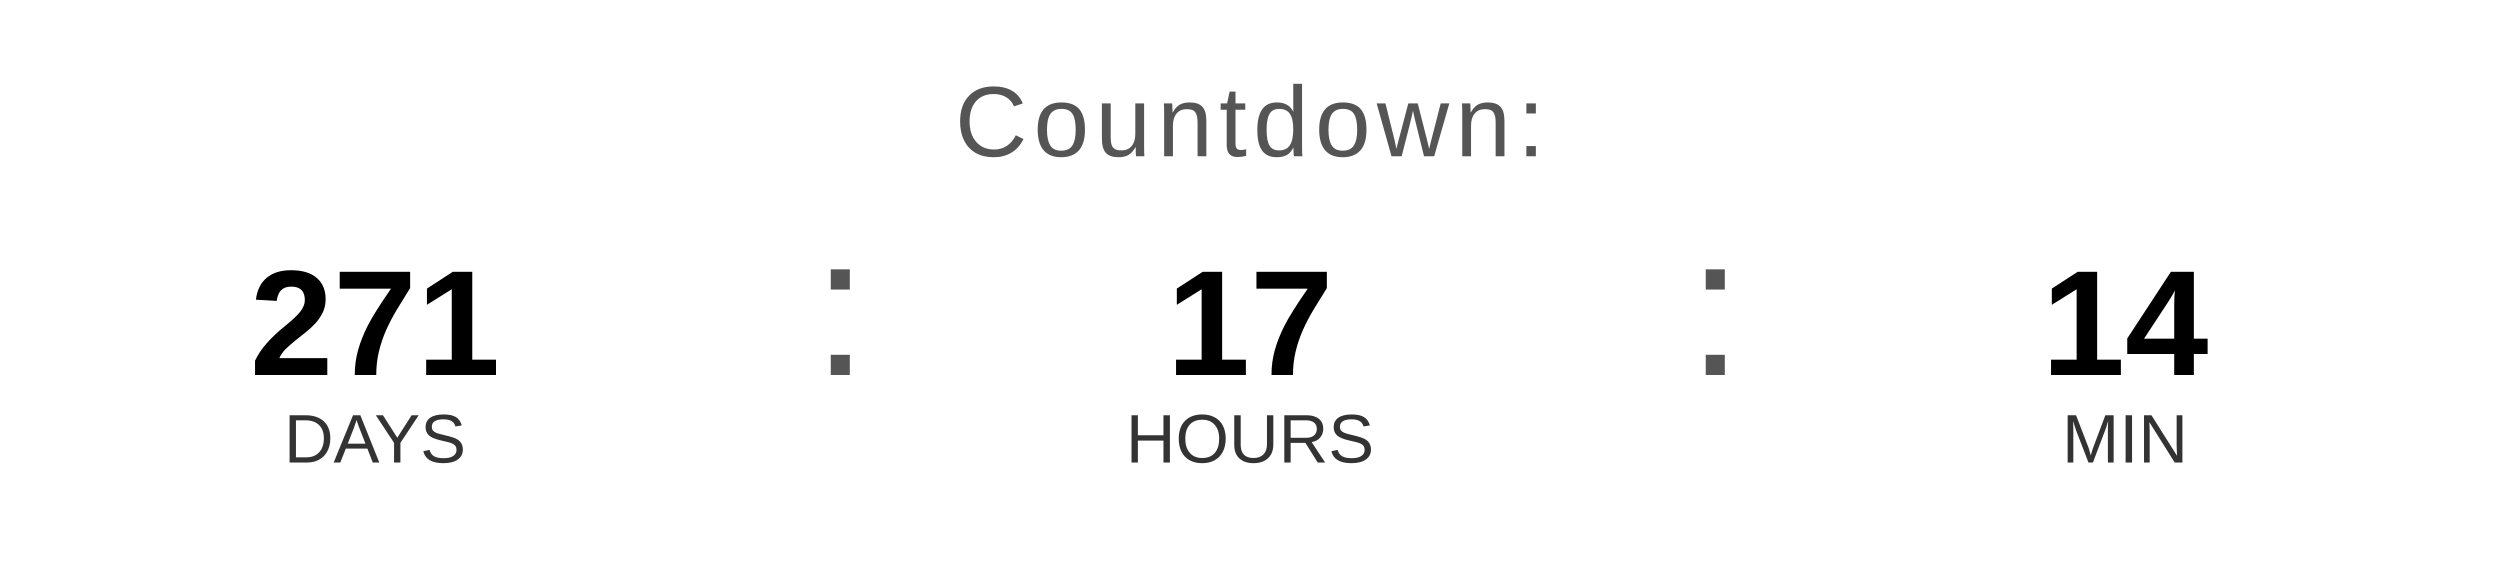
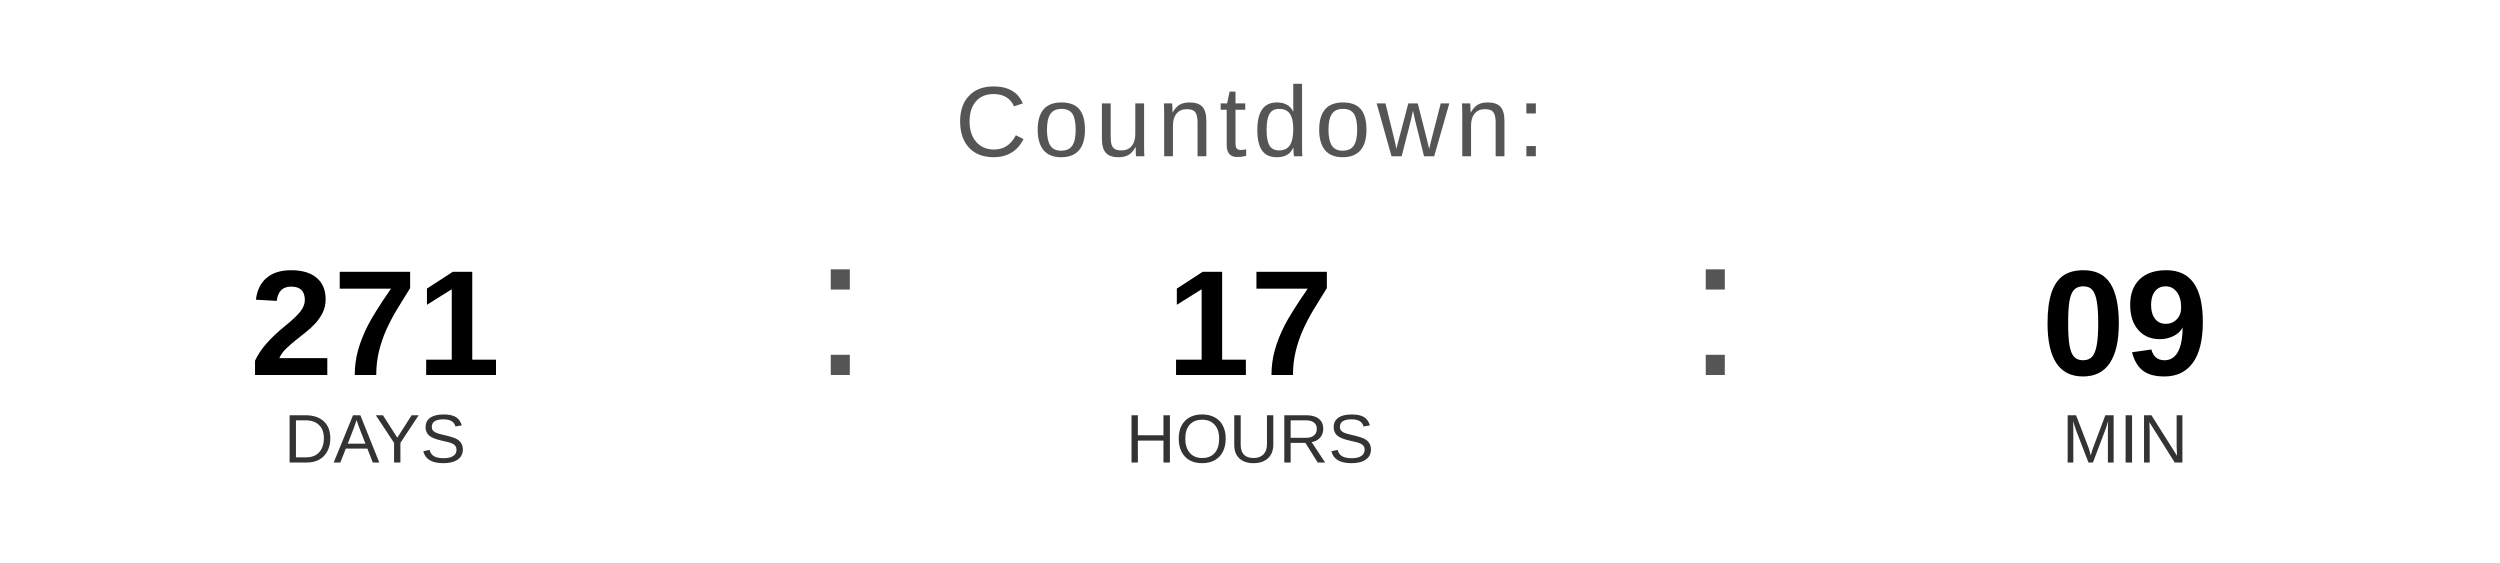
<svg xmlns="http://www.w3.org/2000/svg" width="400" height="90" viewBox="0 0 400 90">
  <text x="200" y="25" font-family="Arial, Helvetica, sans-serif" font-size="16" fill="#555555" text-anchor="middle" letter-spacing="1">
    Countdown:
  </text>
  <text x="60" y="60" font-family="Arial, Helvetica, sans-serif" font-size="24" font-weight="bold" fill="#000000" text-anchor="middle">271</text>
  <text x="60" y="74" font-family="Arial, Helvetica, sans-serif" font-size="11" fill="#333333" text-anchor="middle">DAYS</text>
  <text x="130" y="60" font-family="Arial, sans-serif" font-size="32" fill="#555555">:</text>
  <text x="200" y="60" font-family="Arial, Helvetica, sans-serif" font-size="24" font-weight="bold" fill="#000000" text-anchor="middle">17</text>
  <text x="200" y="74" font-family="Arial, Helvetica, sans-serif" font-size="11" fill="#333333" text-anchor="middle">HOURS</text>
  <text x="270" y="60" font-family="Arial, sans-serif" font-size="32" fill="#555555">:</text>
-   <text x="340" y="60" font-family="Arial, Helvetica, sans-serif" font-size="24" font-weight="bold" fill="#000000" text-anchor="middle">14</text>
+   <text x="340" y="60" font-family="Arial, Helvetica, sans-serif" font-size="24" font-weight="bold" fill="#000000" text-anchor="middle">09</text>
  <text x="340" y="74" font-family="Arial, Helvetica, sans-serif" font-size="11" fill="#333333" text-anchor="middle">MIN</text>
</svg>
